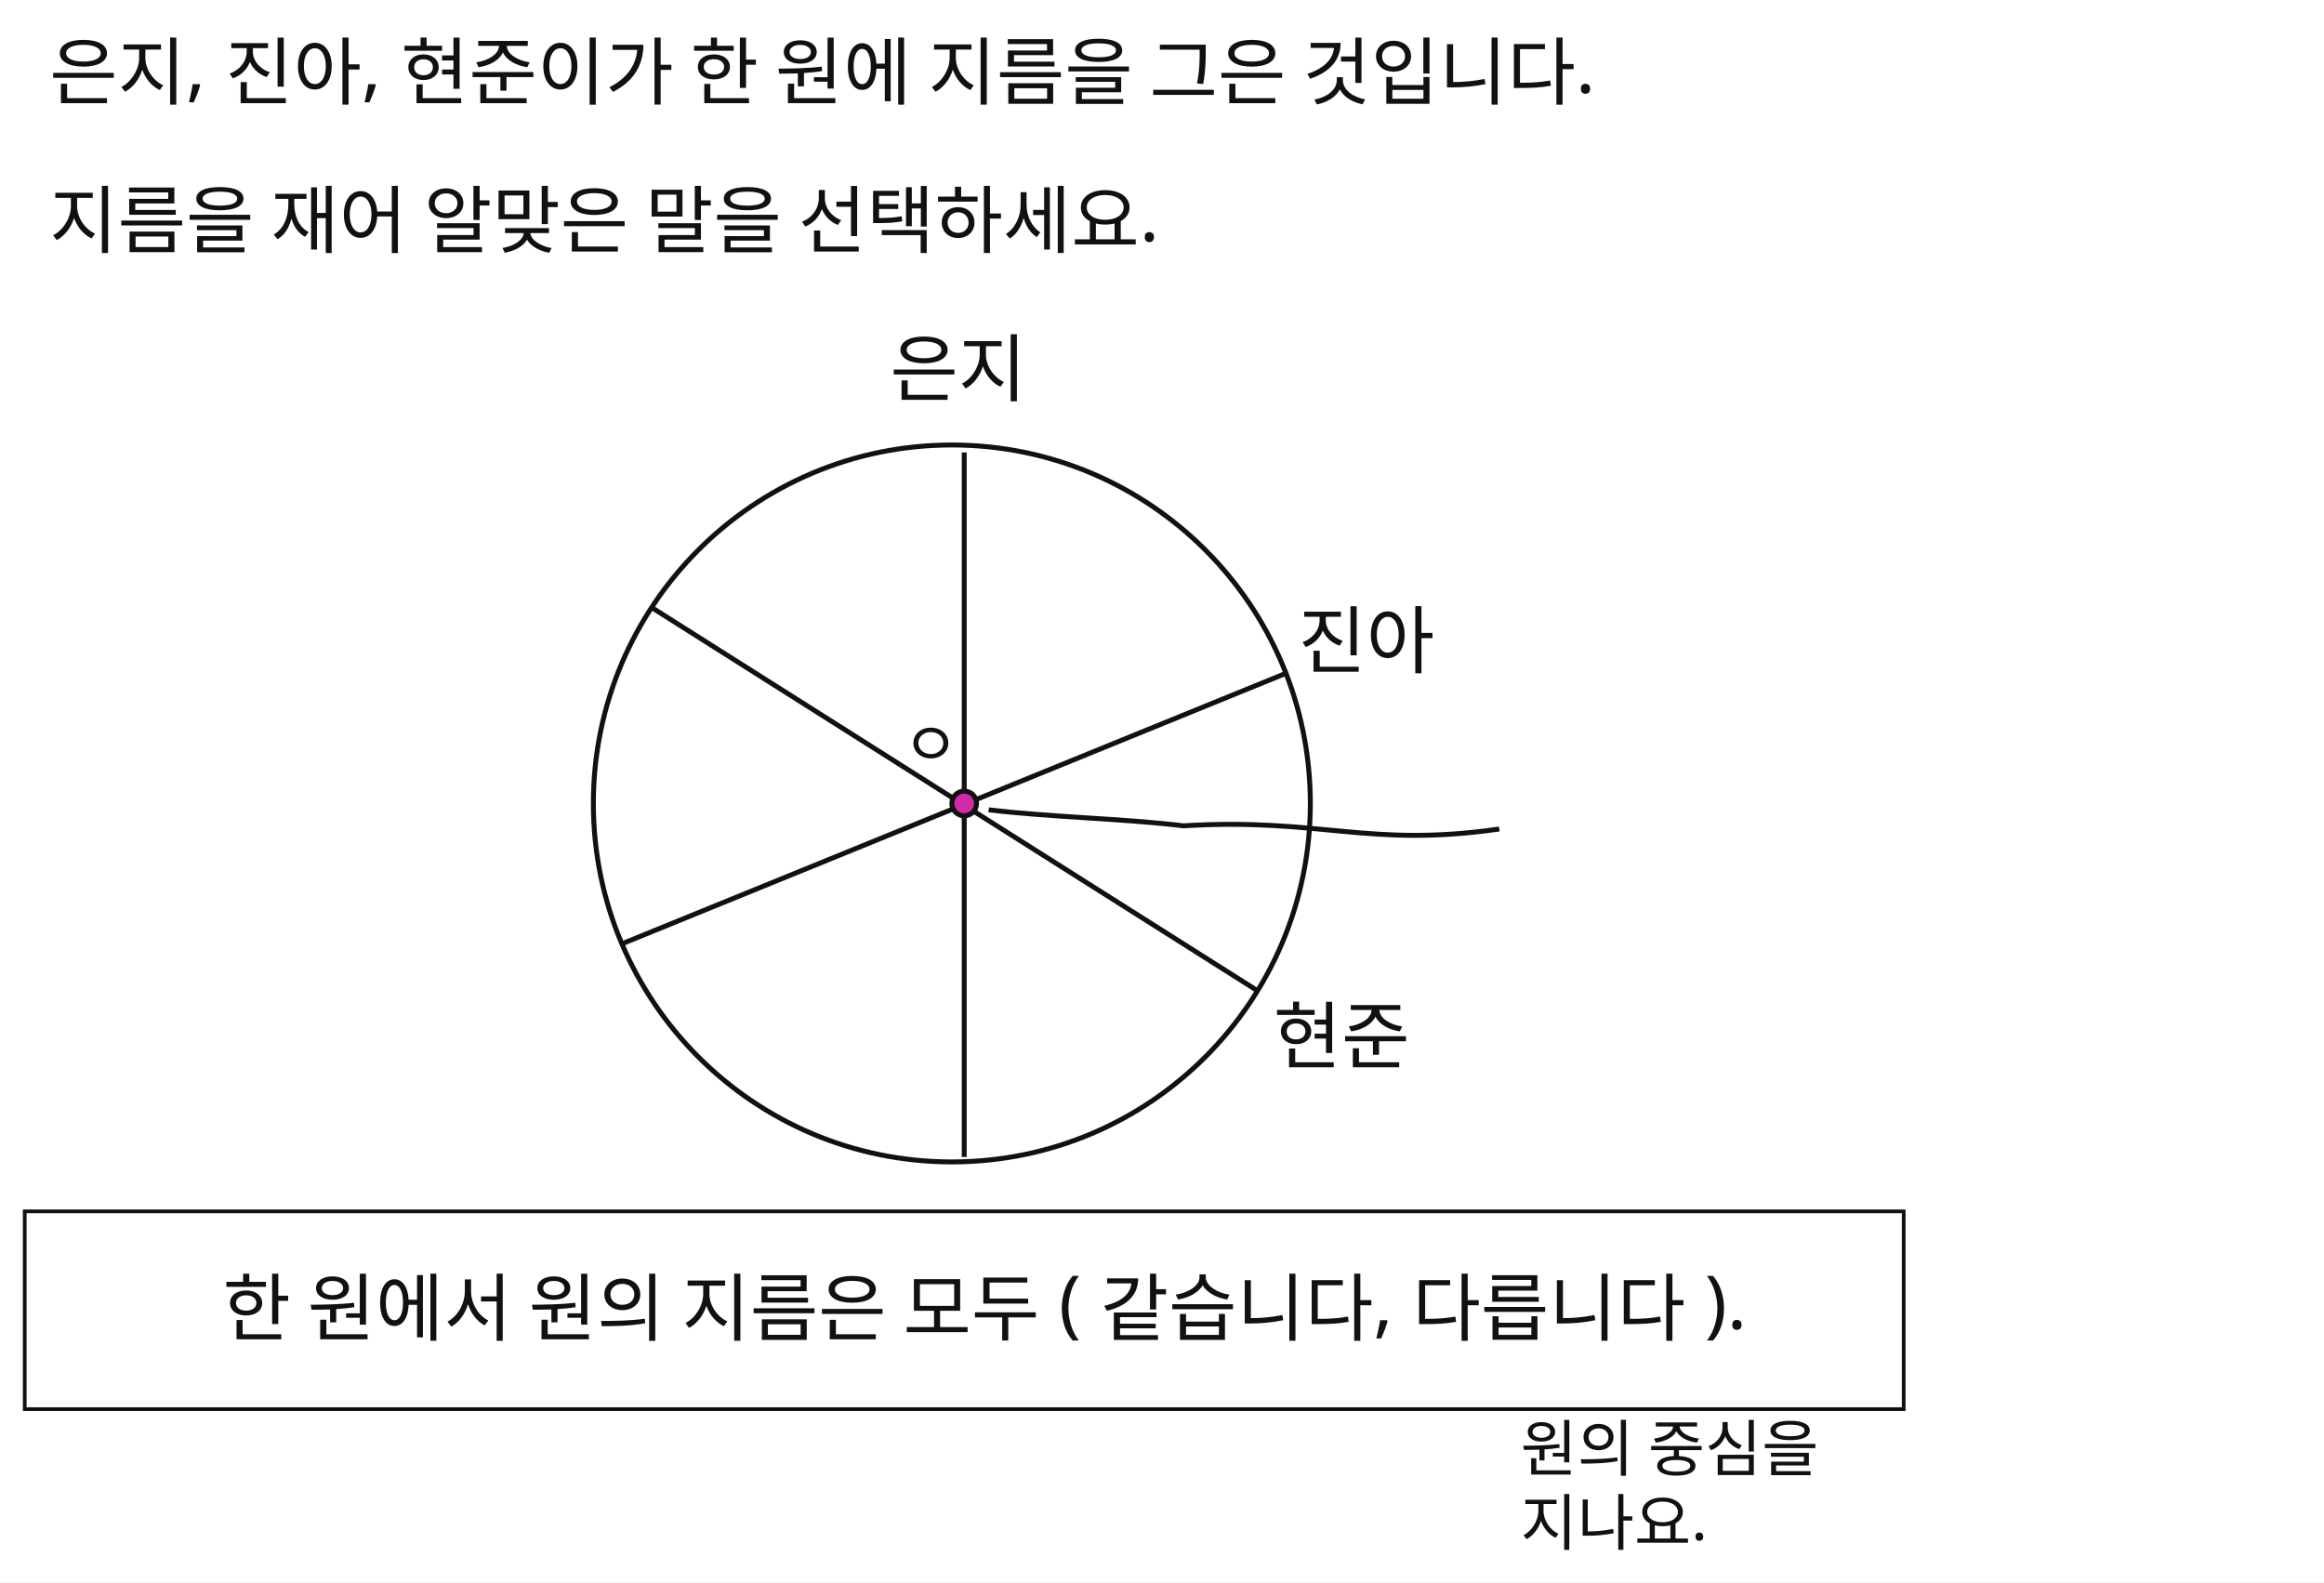
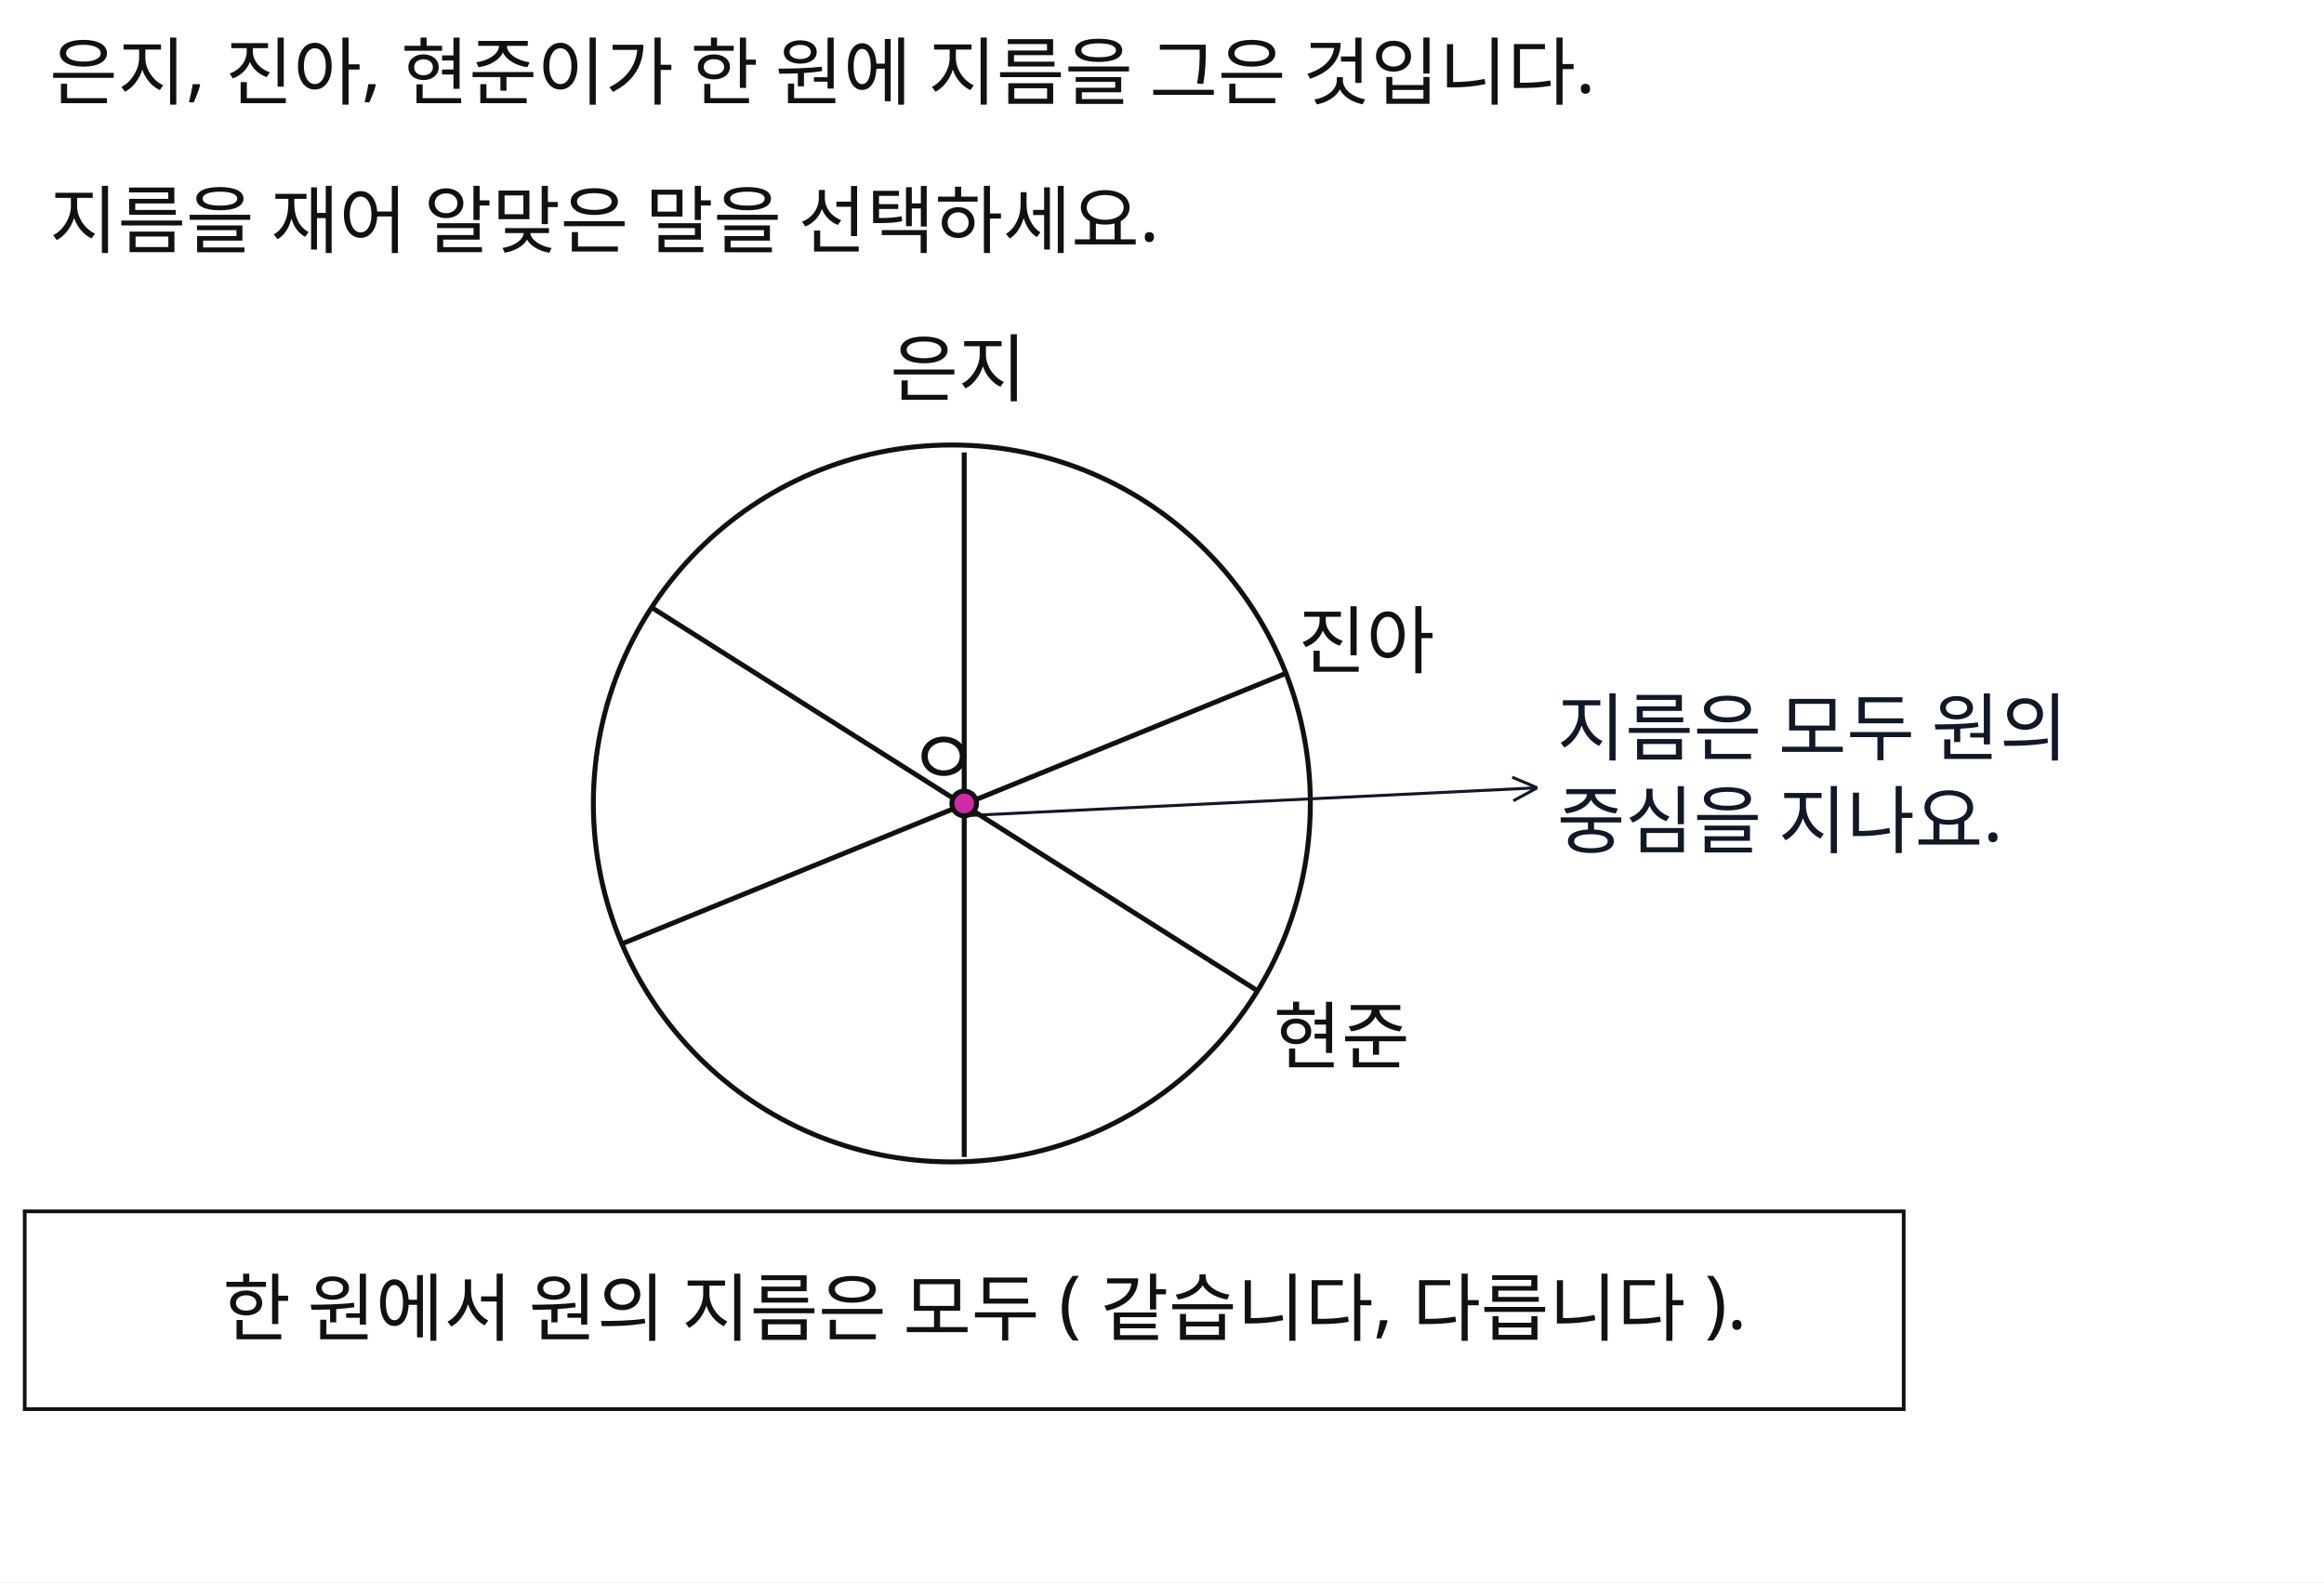
<svg xmlns="http://www.w3.org/2000/svg" width="940" height="640" viewBox="0 0 940 640">
  <rect x="0" y="0" width="940" height="640" fill="#FFFFFF" />
-   <text id="slot.q1.text" x="20" y="40" fill="#111111" font-family="Noto Sans KR, sans-serif" font-size="30">은지, 진아, 현준이가 한 원에 지름을 그은 것입니다.</text>
-   <text id="slot.q1.copy5.text" x="20" y="100" fill="#111111" font-family="Noto Sans KR, sans-serif" font-size="30">지름을 재어 알맞은 말을 선택하세요.</text>
  <circle id="slot.circle.circle" cx="385" cy="325" r="145" stroke="#111111" stroke-width="2" fill="none" />
-   <path id="slot.note.arrow.path" d="M 605 325 C 555 305, 545 285, 495 260 C 475 245, 450 230, 430 215" stroke="#111111" stroke-width="2" fill="none" transform="rotate(-390 625 327.5)" />
+   <path id="konva_1784612321567_paste_636359_0.path" d="M 391.292 329.901 L 621.792 318.661 M 621.792 318.661 L 612.122 323.911 M 621.792 318.661 L 611.662 314.381" stroke="#111827" stroke-width="1.2" fill="none" />
  <line id="slot.diameter.vertical.line" x1="390" y1="183" x2="390" y2="468" stroke="#111111" stroke-width="2" />
  <line id="slot.diameter.green.line" x1="264" y1="246" x2="509" y2="401" stroke="#111111" stroke-width="2" />
  <line id="slot.diameter.purple.line" x1="251" y1="382" x2="521" y2="272" stroke="#111111" stroke-width="2" />
  <circle id="slot.center.circle" cx="390" cy="325" r="5" stroke="#111111" stroke-width="2" fill="#d02aa6" />
+   <rect id="slot.choice.box.rect" x="10" y="490" width="760" height="80" fill="#ffffff" stroke="#111111" stroke-width="1.5" />
+   <text id="slot.q1.text" x="20" y="40" fill="#111111" font-family="Noto Sans KR, sans-serif" font-size="30">은지, 진아, 현준이가 한 원에 지름을 그은 것입니다.</text>
+   <text id="slot.q1.copy5.text" x="20" y="100" fill="#111111" font-family="Noto Sans KR, sans-serif" font-size="30">지름을 재어 알맞은 말을 선택하세요.</text>
  <text id="slot.label.eunji.text" x="360" y="160" fill="#111111" font-family="Noto Sans KR, sans-serif" font-size="30">은지</text>
  <text id="slot.label.jina.text" x="525" y="270" fill="#111111" font-family="Noto Sans KR, sans-serif" font-size="30">진아</text>
  <text id="slot.label.hyeonjun.text" x="515" y="430" fill="#111111" font-family="Noto Sans KR, sans-serif" font-size="30">현준</text>
-   <text id="slot.note.text.text" x="615" y="295" fill="#111111" font-family="Noto Sans KR, sans-serif" font-size="25" data-raw-text="                                                                                                                                                                                             지름은 모두                                     원의 중심을                                     지나요.                                                                                                                                                                           ">
-     <tspan x="615" dy="0" />
-     <tspan x="615" dy="1.2em">    </tspan>
-     <tspan x="615" dy="1.2em">        </tspan>
-     <tspan x="615" dy="1.2em">            </tspan>
-     <tspan x="615" dy="1.2em">                </tspan>
-     <tspan x="615" dy="1.2em">                    </tspan>
-     <tspan x="615" dy="1.2em">                        </tspan>
-     <tspan x="615" dy="1.2em">                            </tspan>
-     <tspan x="615" dy="1.2em">                                </tspan>
-     <tspan x="615" dy="1.2em">                                    지름은 모두</tspan>
-     <tspan x="615" dy="1.2em">                                    원의 중심을</tspan>
-     <tspan x="615" dy="1.2em">                                    지나요.</tspan>
-     <tspan x="615" dy="1.2em">                                  </tspan>
-     <tspan x="615" dy="1.2em">                              </tspan>
-     <tspan x="615" dy="1.2em">                          </tspan>
-     <tspan x="615" dy="1.2em">                      </tspan>
-     <tspan x="615" dy="1.2em">                  </tspan>
-     <tspan x="615" dy="1.2em">              </tspan>
-     <tspan x="615" dy="1.2em">          </tspan>
-     <tspan x="615" dy="1.2em">      </tspan>
-     <tspan x="615" dy="1.2em">  </tspan>
+   <text id="konva_1784612321567_text_499650.text" x="629.761" y="305.264" fill="#111827" font-family="Noto Sans KR, sans-serif" font-size="30" max_width="214.383" data-slot-kind="text_box" data-box-x="629.761" data-box-y="275.264" data-box-width="214.383" data-box-height="121" data-line-height="1.25" text-anchor="start" data-raw-text="지름은 모두 원의 중심을 지나요.">
+     <tspan x="629.761" y="305.264">지름은 모두 원의</tspan>
+     <tspan x="629.761" y="342.764">중심을 지나요.</tspan>
  </text>
-   <text id="slot.note.text.copy6.text" x="365" y="310" fill="#111111" font-family="Noto Sans KR, sans-serif" font-size="25">ㅇ</text>
-   <rect id="slot.choice.box.rect" x="10" y="490" width="760" height="80" fill="#ffffff" stroke="#111111" stroke-width="1.5" />
+   <text id="konva_1784612321567_paste_549272_0.text" x="367" y="318" fill="#111111" font-family="Noto Sans KR, sans-serif" font-size="32" max_width="100" data-slot-kind="text_box" data-box-x="367" data-box-y="286" data-box-width="100" data-box-height="47" data-line-height="1.2" text-anchor="start">ㅇ</text>
  <text id="slot.choice.text.text" x="90" y="540" fill="#111111" font-family="Noto Sans KR, sans-serif" font-size="30">한 원에서 원의 지름은 모두 ( 같습니다, 다릅니다 ).</text>
</svg>
